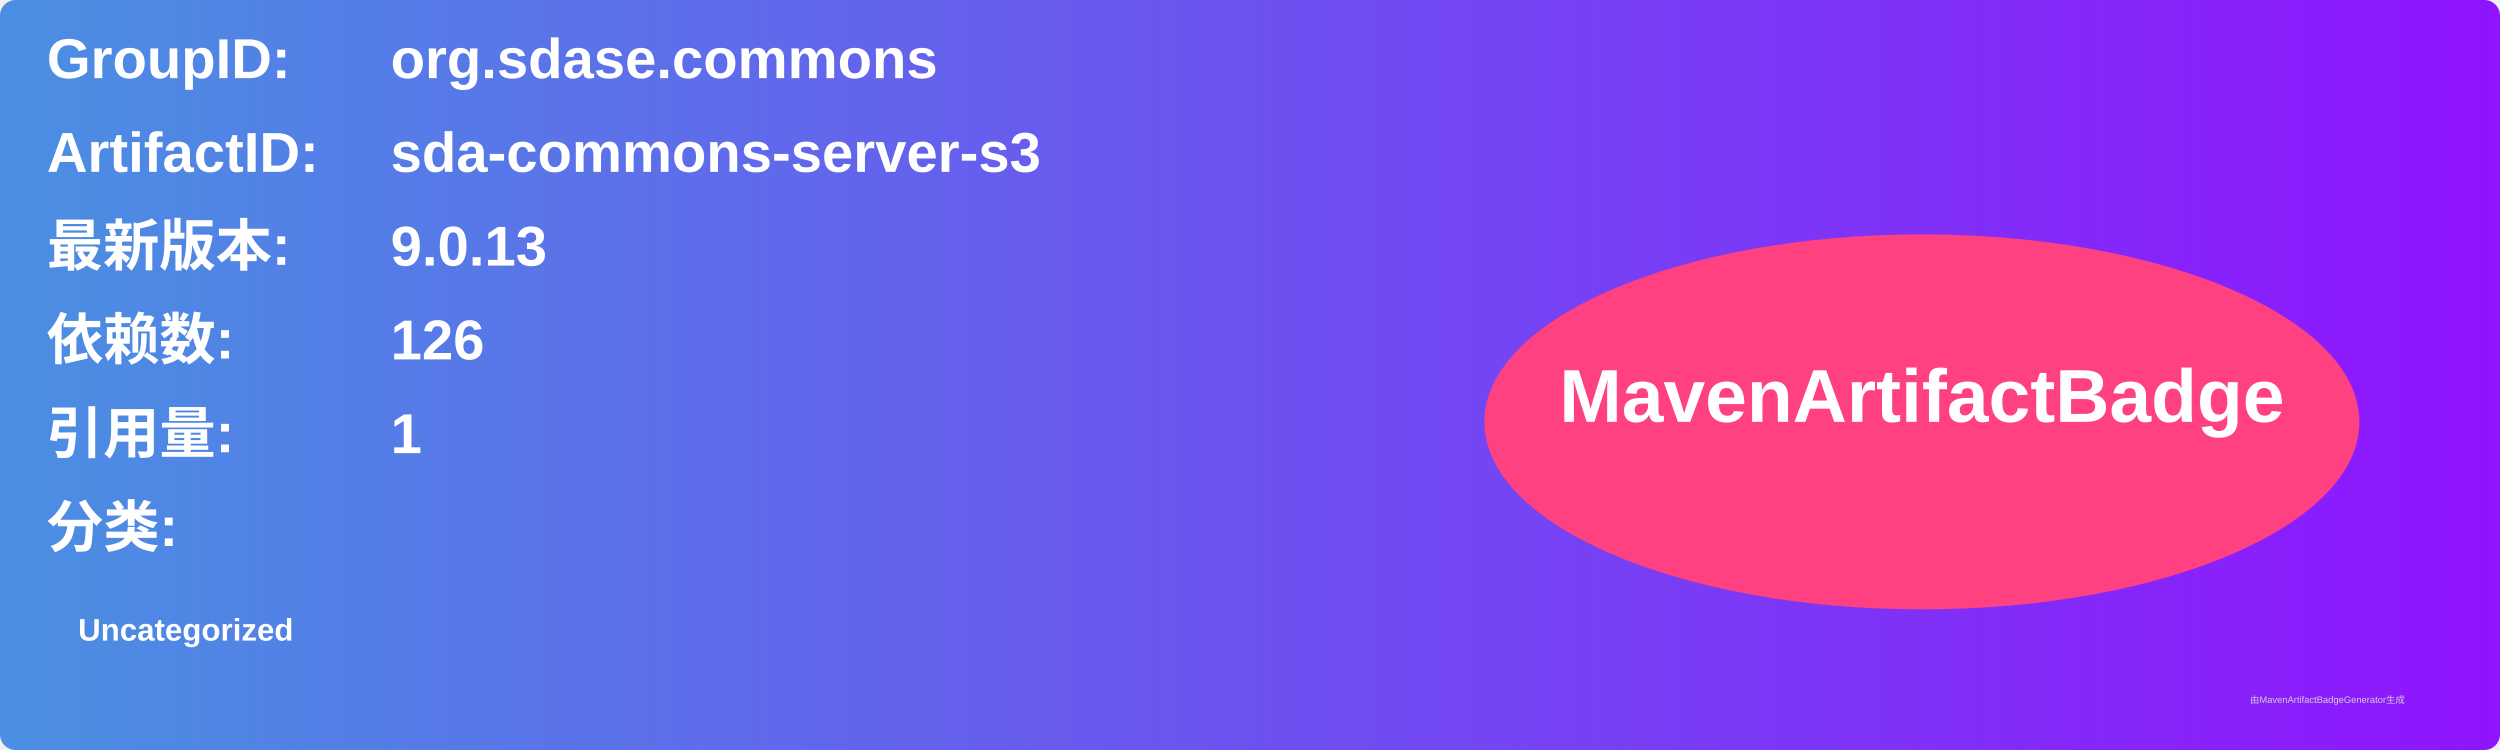
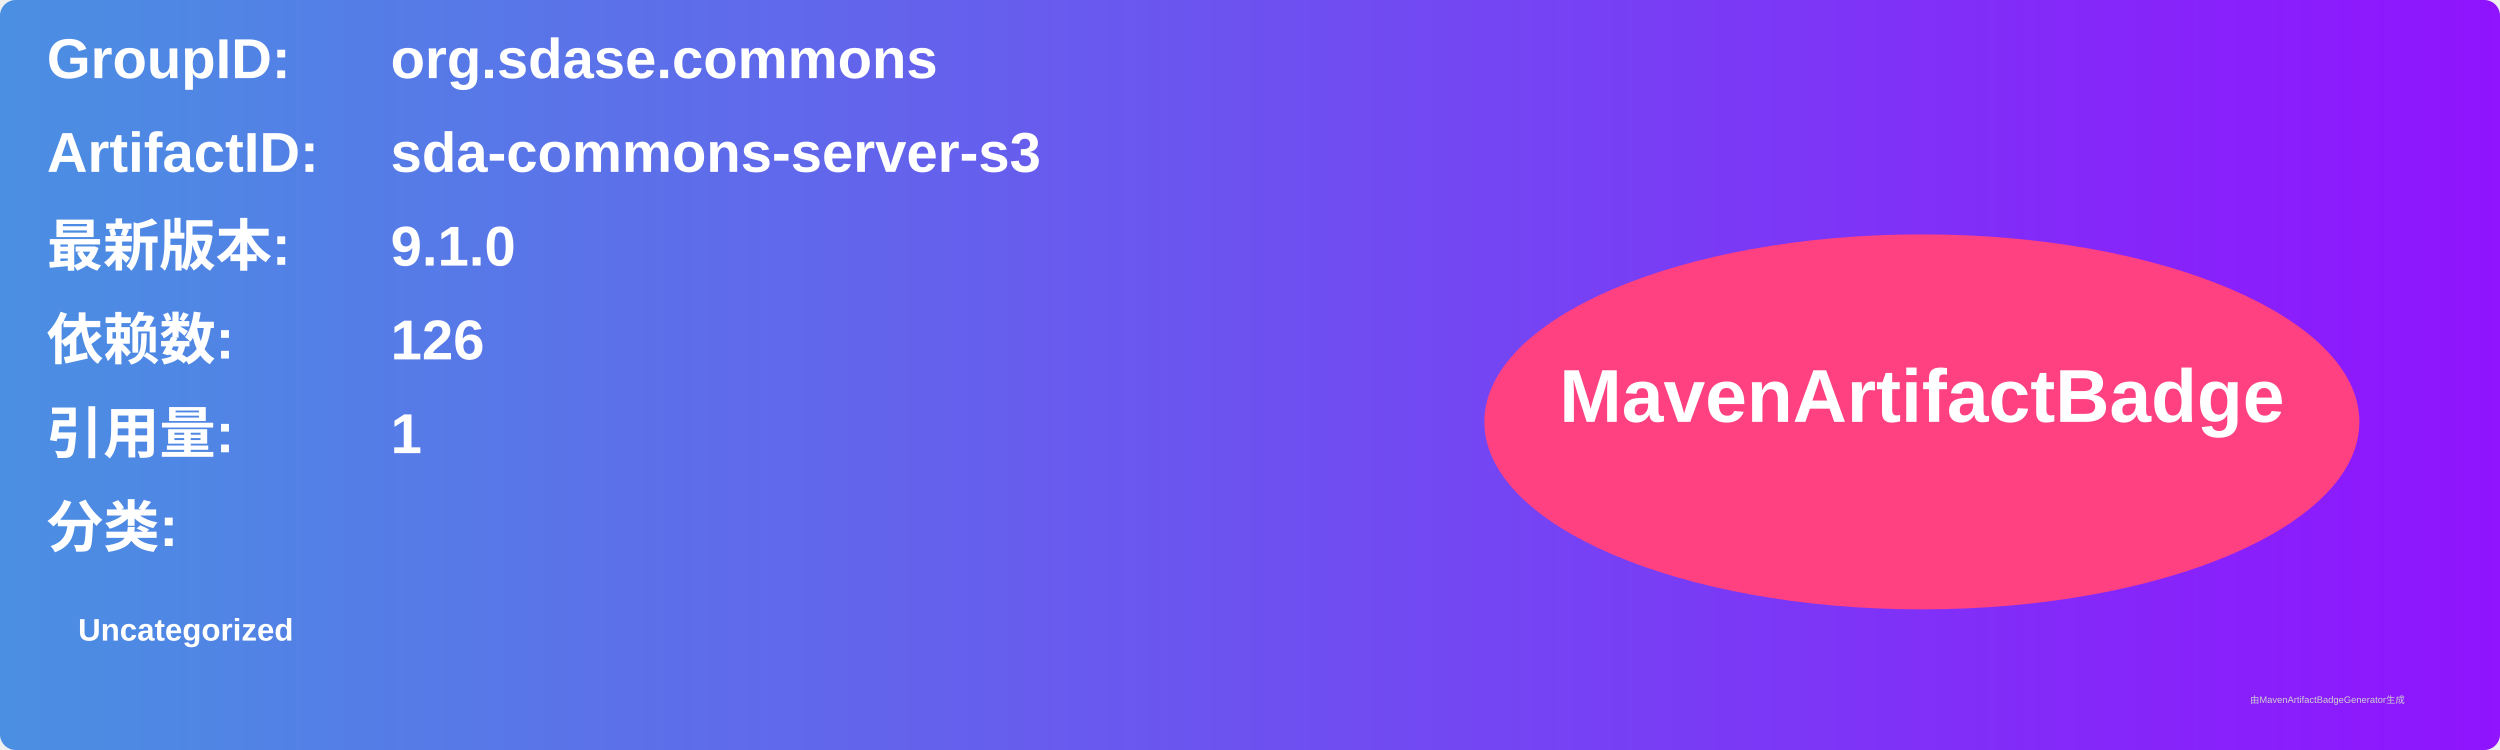
<svg xmlns="http://www.w3.org/2000/svg" width="800" height="240" viewBox="0 0 800 240">
  <linearGradient id="grad" x1="0%" y1="0%" x2="100%" y2="0%">
    <stop offset="0%" stop-color="#4a90e2" />
    <stop offset="100%" stop-color="#9013fe" />
  </linearGradient>
  <rect width="100%" height="100%" rx="5" ry="5" fill="url(#grad)" />
  <g transform="translate(15, 15)">
    <text x="0" y="10" font-family="Arial" font-size="18" fill="white" font-weight="bold" width="260">GroupID:</text>
    <text x="110" y="10" font-family="Arial" font-size="18" fill="white" font-weight="bold" width="460">org.sdase.commons</text>
    <text x="0" y="40" font-family="Arial" font-size="18" fill="white" font-weight="bold" width="260">ArtifactID:</text>
    <text x="110" y="40" font-family="Arial" font-size="18" fill="white" font-weight="bold" width="460">sda-commons-server-s3</text>
    <text x="0" y="70" font-family="Arial" font-size="18" fill="white" font-weight="bold">最新版本:</text>
    <text x="110" y="70" font-family="Arial" font-size="18" fill="white" font-weight="bold">
-       <tspan font-weight="bold">9.0.13</tspan>
+       <tspan font-weight="bold">9.1.0</tspan>
    </text>
    <text x="0" y="100" font-family="Arial" font-size="18" fill="white" font-weight="bold">依赖数: </text>
    <text x="110" y="100" font-family="Arial" font-size="18" fill="white">
      <tspan font-weight="bold">126</tspan>
    </text>
    <text x="0" y="130" font-family="Arial" font-size="18" fill="white" font-weight="bold">引用量: </text>
    <text x="110" y="130" font-family="Arial" font-size="18" fill="white">
      <tspan font-weight="bold">1</tspan>
    </text>
    <text x="0" y="160" font-family="Arial" font-size="18" fill="white" font-weight="bold">分类:</text>
    <text x="10" y="190" font-family="Arial" font-size="10" fill="white">
      <tspan font-weight="bold">Uncategorized</tspan>
    </text>
    <ellipse cx="600" cy="120" rx="140" ry="60" fill="#ff4081" />
    <text x="600" y="120" text-anchor="middle" font-family="Arial" font-size="24" fill="white" font-weight="bold">MavenArtifactBadge</text>
  </g>
  <text x="720" y="225" font-family="Arial" font-size="3" fill="#d0d0d0">由MavenArtifactBadgeGenerator生成</text>
</svg>
